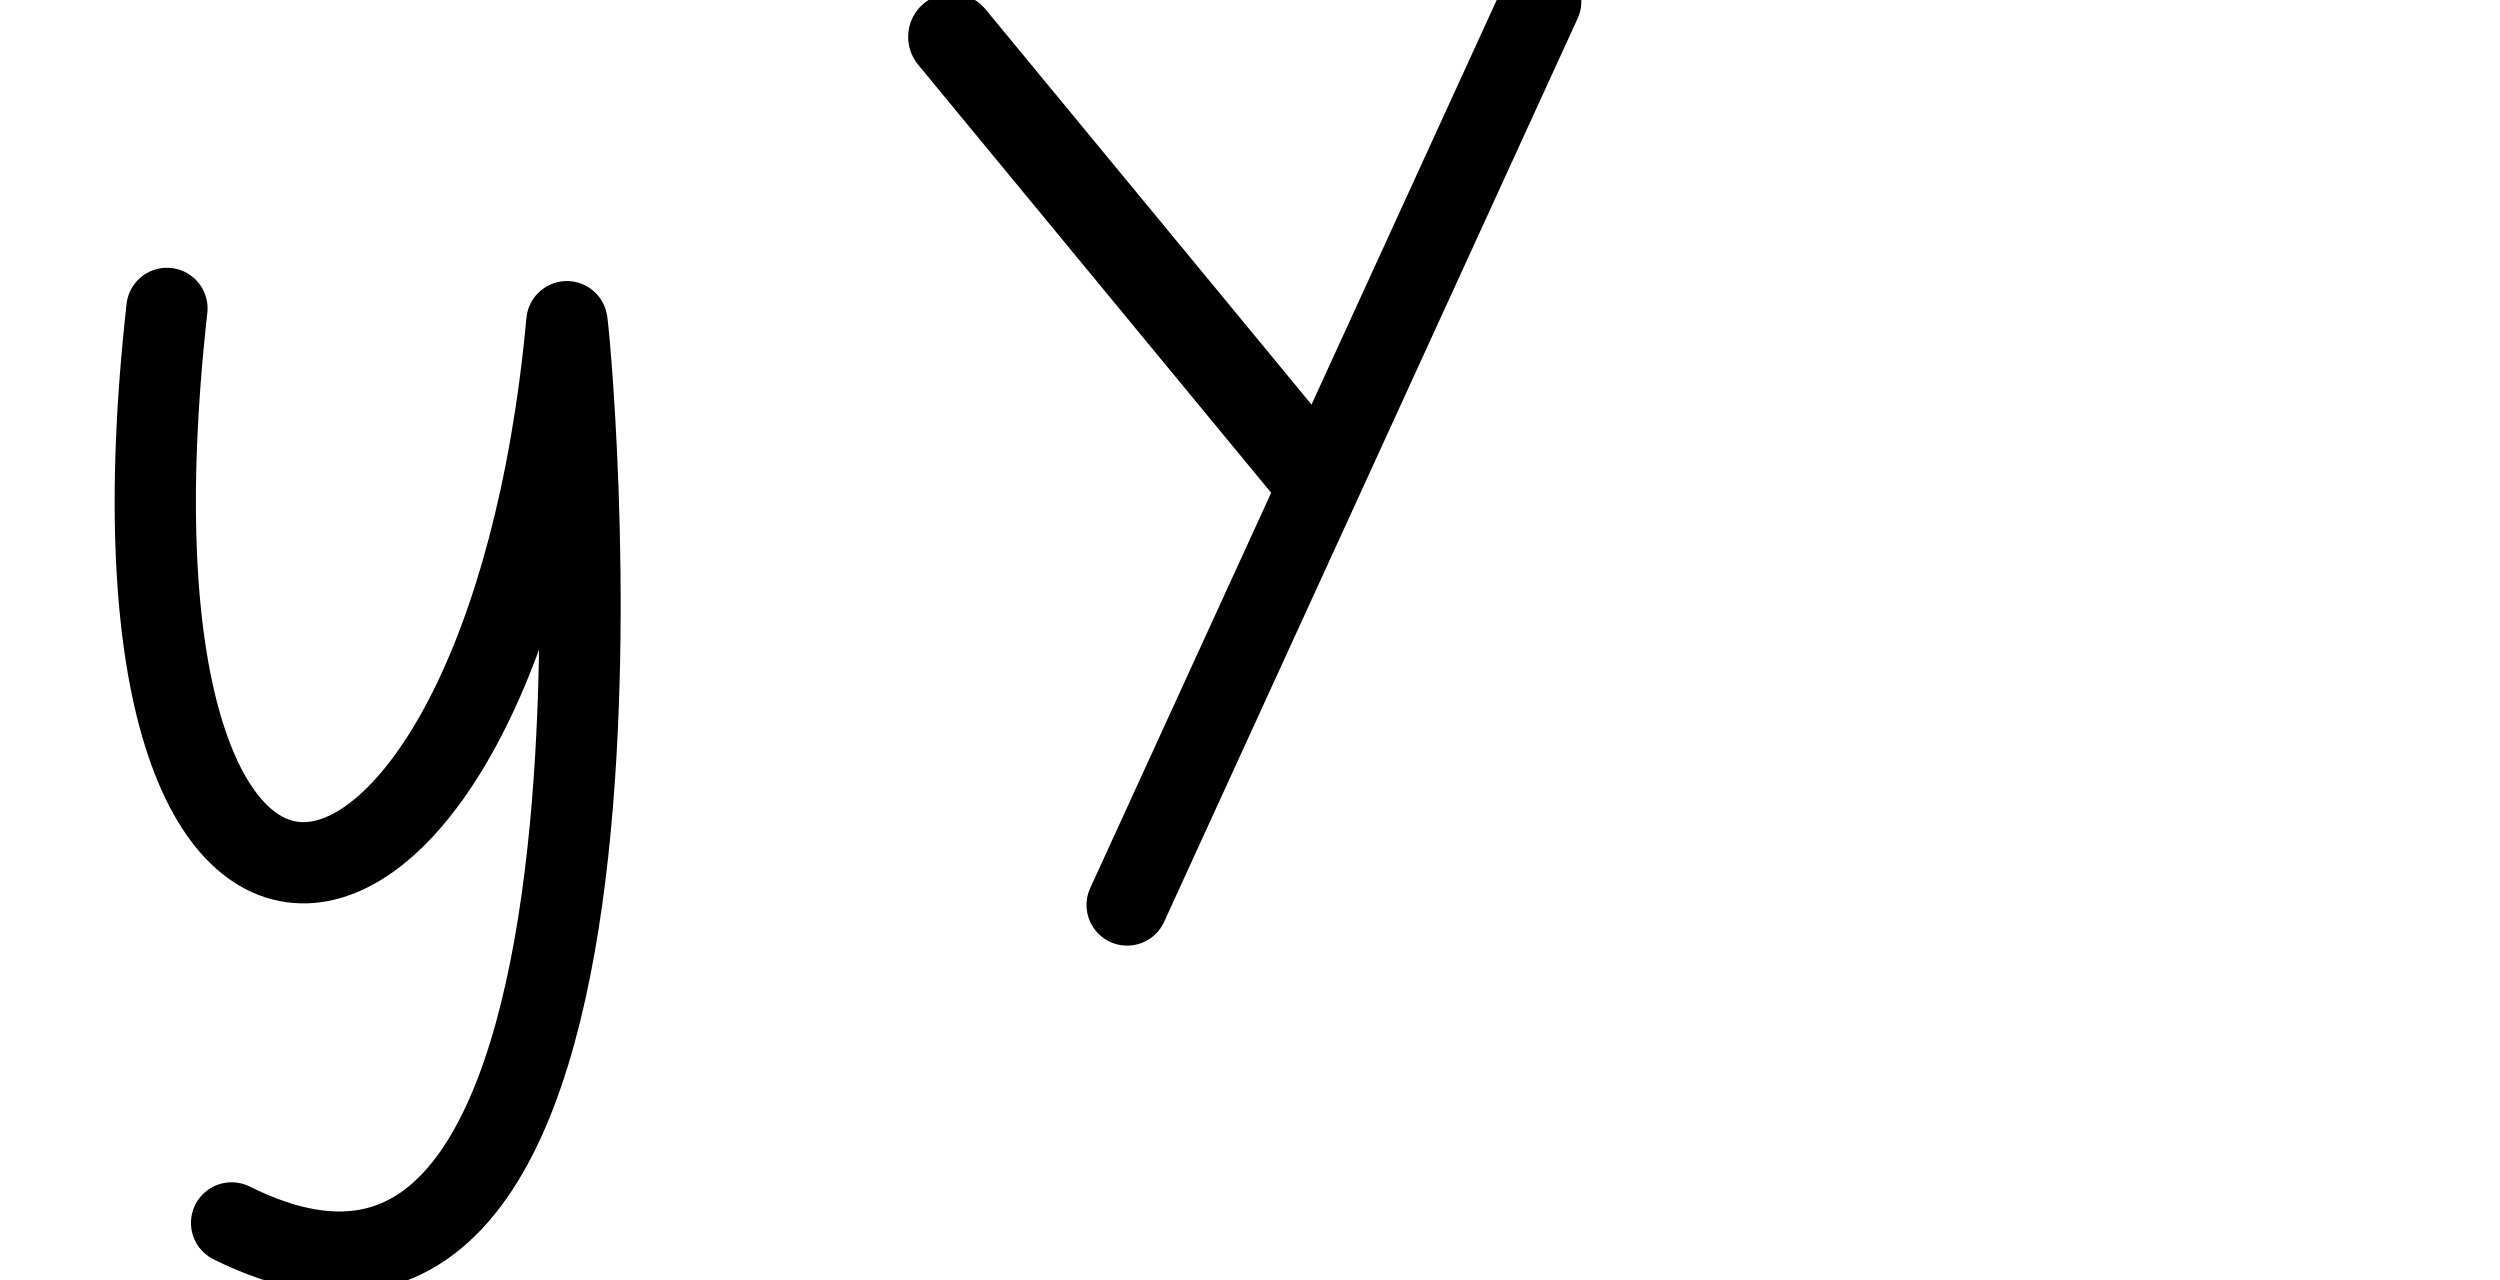
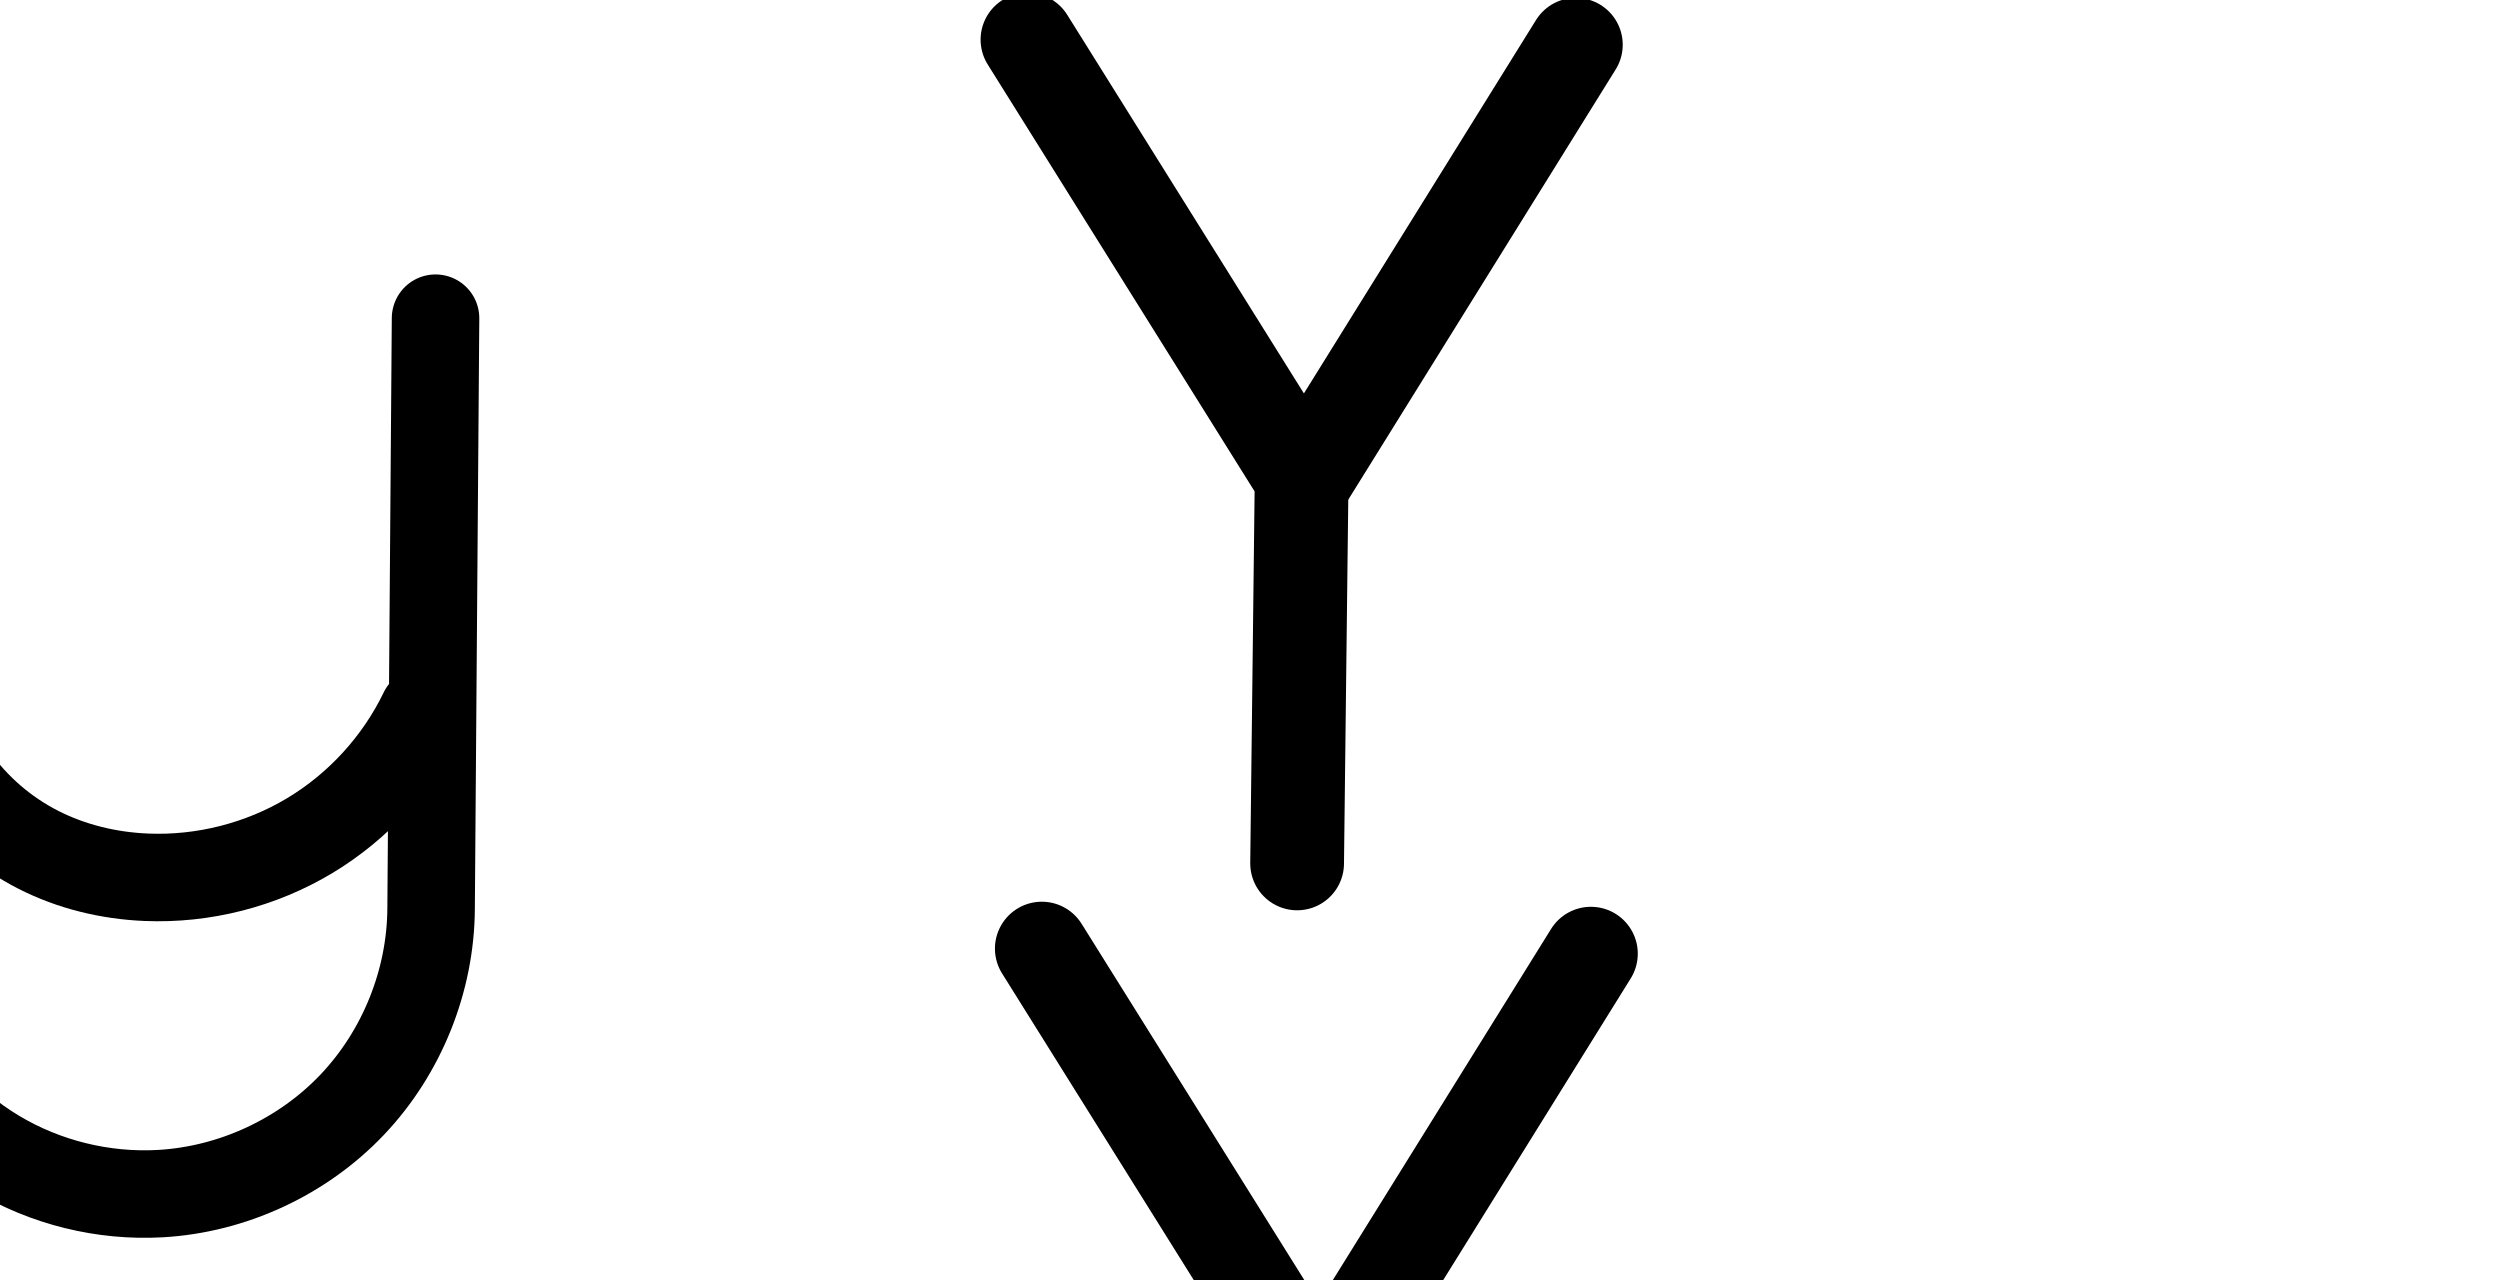
<svg xmlns="http://www.w3.org/2000/svg" version="1.1" id="svg2992" height="2048" width="4000">
-   <defs id="defs5498" />
+   <defs id="defs5498">
+     </defs>
  <g transform="translate(5944.954,1347.694)" id="layer1">
    <g id="layer1-6" transform="translate(-14814.53,16.04333)">
-       <path id="path5525-3" d="m 9136.686,-870.319 c -138.781,1245.174 539.449,1111.794 639.889,21.267 1.463,-15.888 181.33,1799.907 -536.454,1441.975" style="fill:none;fill-rule:evenodd;stroke:#000000;stroke-width:130;stroke-linecap:round;stroke-linejoin:round;stroke-miterlimit:4;stroke-dasharray:none;stroke-opacity:1" />
-       <path style="fill:none;fill-rule:evenodd;stroke:#000000;stroke-width:130;stroke-linecap:round;stroke-linejoin:round;stroke-miterlimit:4;stroke-dasharray:none;stroke-opacity:1" d="M 11334.719,-1361.374 10673.022,84.262" id="path4154" />
-       <path style="fill:none;fill-rule:evenodd;stroke:#000000;stroke-width:139.615;stroke-linecap:round;stroke-linejoin:round;stroke-miterlimit:4;stroke-dasharray:none;stroke-opacity:1" d="m 10392.431,-1304.626 569.832,690.92" id="path4156" />
+       <path style="fill:none;fill-rule:evenodd;stroke:#000000;stroke-width:150;stroke-linecap:round;stroke-linejoin:round;stroke-miterlimit:4;stroke-dasharray:none;stroke-opacity:1" d="m 11390.942,-1292.177 -428.158,688.794" id="path4154" />
+       <path style="fill:none;fill-rule:evenodd;stroke:#000000;stroke-width:150;stroke-linecap:round;stroke-linejoin:round;stroke-miterlimit:4;stroke-dasharray:none;stroke-opacity:1" d="m 10513.526,-1300.301 438.672,701.692 -7.234,616.325" id="path4156" />
+       <path style="fill:none;fill-rule:evenodd;stroke:#000000;stroke-width:140;stroke-linecap:round;stroke-linejoin:round;stroke-miterlimit:4;stroke-dasharray:none;stroke-opacity:1" d="m 9546.559,-225.523 c -39.549,82.053 -103.537,152.137 -181.662,198.969 -78.125,46.832 -170.095,70.237 -261.103,66.446 -59.965,-2.498 -119.68,-16.8 -173.138,-44.082 -53.458,-27.282 -100.231,-67.637 -134.68,-116.784 -34.449,-49.146 -56.211,-106.587 -66.765,-165.67 -10.554,-59.082 -9.978,-119.515 -8.707,-179.519 l 8.643,-408.21" id="path4275-2" />
+       <path style="fill:none;fill-rule:evenodd;stroke:#000000;stroke-width:140;stroke-linecap:round;stroke-linejoin:round;stroke-miterlimit:4;stroke-dasharray:none;stroke-opacity:1" d="m 8683.445,280.635 c 38.413,82.899 102.194,153.833 180.559,200.809 78.365,46.976 170.987,69.797 262.206,64.606 115.309,-6.562 227.426,-58.539 306.947,-142.298 79.521,-83.76 125.611,-198.422 126.183,-313.916 l 7.103,-944.473" id="path4275-3-1-9" />
+       <path style="color:#000000;font-style:normal;font-variant:normal;font-weight:normal;font-stretch:normal;font-size:medium;line-height:normal;font-family:sans-serif;text-indent:0;text-align:start;text-decoration:none;text-decoration-line:none;text-decoration-style:solid;text-decoration-color:#000000;letter-spacing:normal;word-spacing:normal;text-transform:none;direction:ltr;block-progression:tb;writing-mode:lr-tb;baseline-shift:baseline;text-anchor:start;white-space:normal;clip-rule:nonzero;display:inline;overflow:visible;visibility:visible;opacity:1;isolation:auto;mix-blend-mode:normal;color-interpolation:sRGB;color-interpolation-filters:linearRGB;solid-color:#000000;solid-opacity:1;fill:#000000;fill-opacity:1;fill-rule:evenodd;stroke:none;stroke-width:140;stroke-linecap:round;stroke-linejoin:round;stroke-miterlimit:4;stroke-dasharray:none;stroke-dashoffset:0;stroke-opacity:1;color-rendering:auto;image-rendering:auto;shape-rendering:auto;text-rendering:auto;enable-background:accumulate" d="M -1718.537 397.639 A 70.007 70.007 0 0 0 -1788.971 467.152 L -1797.613 875.363 C -1798.895 935.914 -1799.915 1001.023 -1787.83 1068.674 C -1775.728 1136.422 -1750.688 1203.42 -1709.477 1262.213 C -1668.272 1320.997 -1612.925 1368.696 -1549.297 1401.168 C -1485.862 1433.542 -1416.388 1449.958 -1347.252 1452.838 C -1242.315 1457.209 -1137.329 1430.492 -1047.246 1376.492 C -1015.124 1357.237 -985.183 1334.66 -957.865 1309.309 L -958.791 1432.316 A 70.007 70.007 0 0 0 -958.791 1432.496 C -959.272 1529.598 -998.883 1628.142 -1065.74 1698.562 C -1132.597 1768.983 -1228.955 1813.653 -1325.9 1819.17 C -1402.816 1823.547 -1482.061 1804.022 -1548.139 1764.412 C -1614.216 1724.802 -1668.784 1664.114 -1701.174 1594.213 A 70.007 70.007 0 1 0 -1828.201 1653.072 C -1783.766 1748.969 -1710.771 1830.149 -1620.119 1884.49 C -1529.467 1938.832 -1423.466 1964.949 -1317.945 1958.943 C -1184.272 1951.336 -1056.397 1892.054 -964.211 1794.955 C -872.032 1697.863 -819.463 1567.095 -818.793 1433.217 L -811.691 488.896 A 70.007 70.007 0 0 0 -882.211 417.375 A 70.007 70.007 0 0 0 -951.688 487.844 L -956.092 1073.352 A 70.007 70.007 0 0 0 -964.631 1087.09 C -998.127 1156.584 -1053.059 1216.75 -1119.227 1256.414 C -1185.394 1296.078 -1264.347 1316.169 -1341.426 1312.959 C -1392.221 1310.843 -1442.175 1298.657 -1485.656 1276.467 C -1528.945 1254.375 -1567.142 1221.364 -1594.836 1181.855 C -1622.523 1142.356 -1641.006 1094.471 -1650.012 1044.055 C -1659.035 993.541 -1658.903 937.784 -1657.645 878.326 L -1649.002 470.115 A 70.007 70.007 0 0 0 -1718.537 397.639 z " transform="translate(8869.576,-1363.737)" id="path4275-2-5" />
+       <path style="color:#000000;font-style:normal;font-variant:normal;font-weight:normal;font-stretch:normal;font-size:medium;line-height:normal;font-family:sans-serif;text-indent:0;text-align:start;text-decoration:none;text-decoration-line:none;text-decoration-style:solid;text-decoration-color:#000000;letter-spacing:normal;word-spacing:normal;text-transform:none;direction:ltr;block-progression:tb;writing-mode:lr-tb;baseline-shift:baseline;text-anchor:start;white-space:normal;clip-rule:nonzero;display:inline;overflow:visible;visibility:visible;opacity:1;isolation:auto;mix-blend-mode:normal;color-interpolation:sRGB;color-interpolation-filters:linearRGB;solid-color:#000000;solid-opacity:1;fill:#000000;fill-opacity:1;fill-rule:evenodd;stroke:none;stroke-width:150;stroke-linecap:round;stroke-linejoin:round;stroke-miterlimit:4;stroke-dasharray:none;stroke-dashoffset:0;stroke-opacity:1;color-rendering:auto;image-rendering:auto;shape-rendering:auto;text-rendering:auto;enable-background:accumulate" d="M 1668.881 1442.775 A 75.007 75.007 0 0 0 1603.881 1558.412 L 2030.897 2241.457 L 2023.92 2835.793 A 75.007 75.007 0 1 0 2173.91 2837.553 L 2180.752 2254.652 L 2608.59 1566.375 A 75.007 75.007 0 0 0 2548.533 1450.936 A 75.007 75.007 0 0 0 2481.195 1487.186 L 2109.787 2084.684 L 1731.072 1478.898 A 75.007 75.007 0 0 0 1668.881 1442.775 z " transform="translate(8869.576,-1363.737)" id="path4154-0" />
    </g>
  </g>
</svg>
